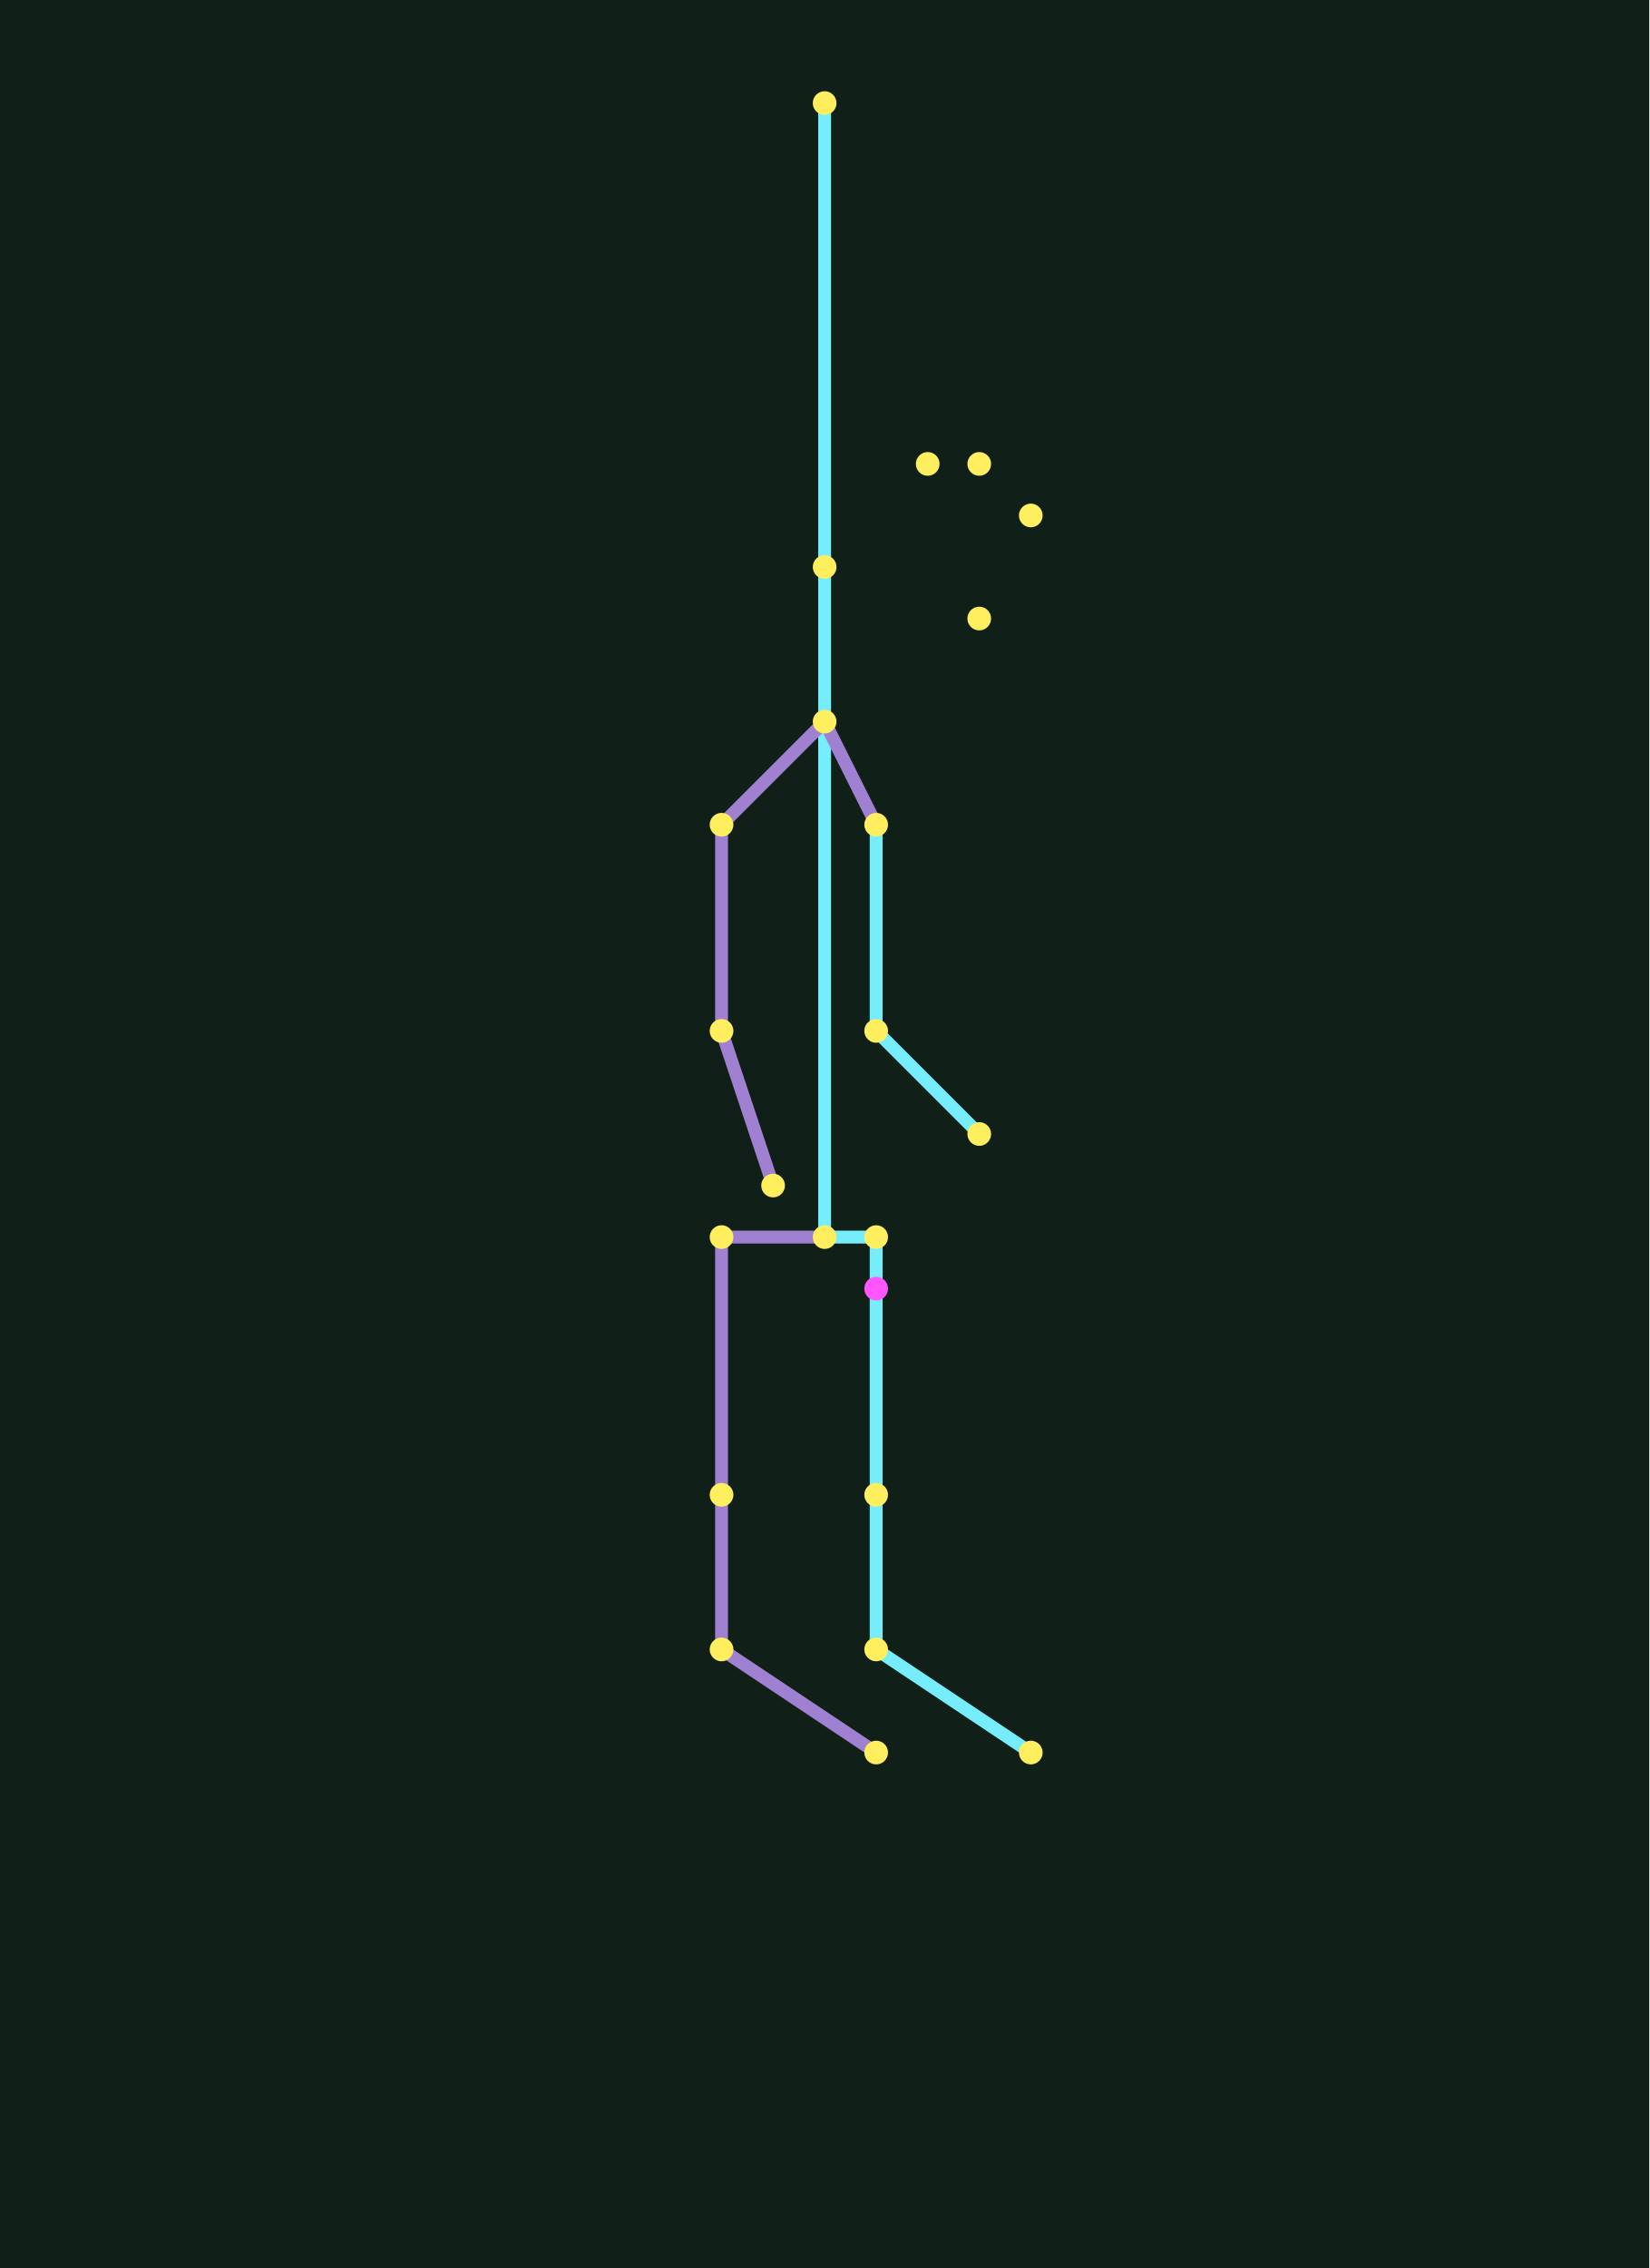
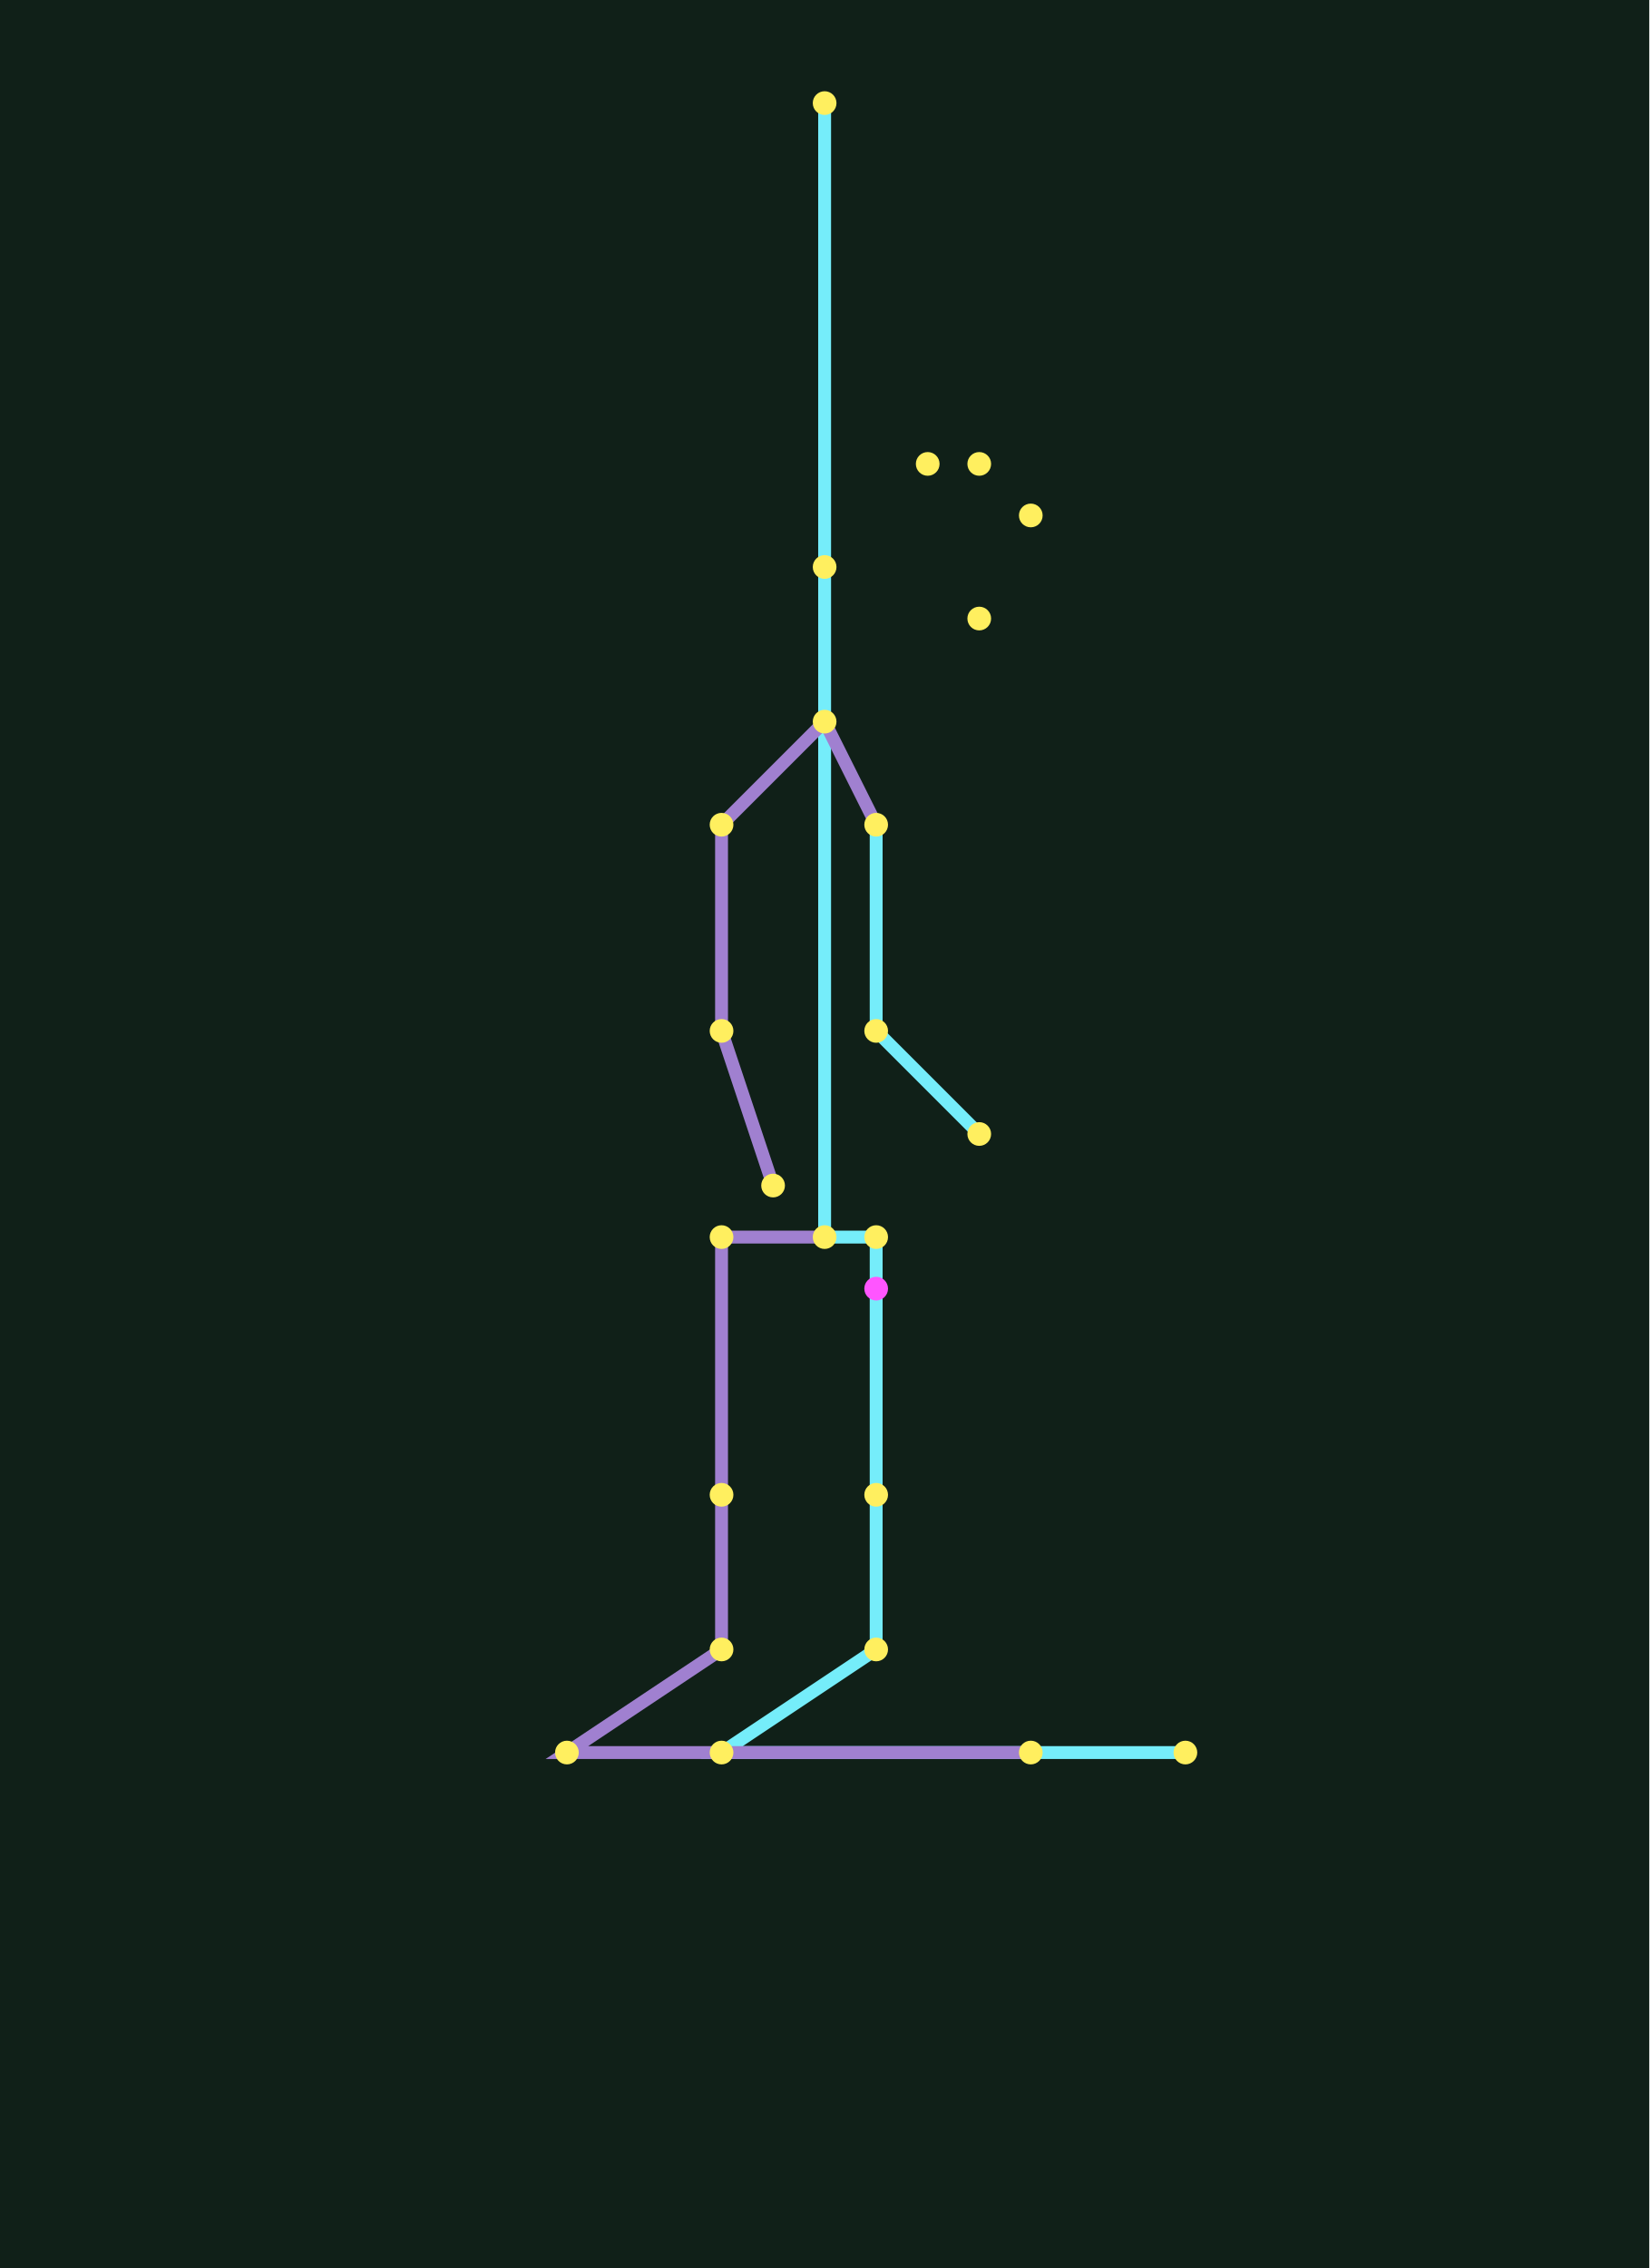
<svg xmlns="http://www.w3.org/2000/svg" width="320" height="440" viewBox="0 0 32 44">
  <rect width="100%" height="100%" fill="#102018" />
  <polyline points="16,24 16,14 16,11 16,2" fill="none" stroke="#75edfa" stroke-width=".25" />
  <polyline points="17,16 16,14 14,16" fill="none" stroke="#a080d0" stroke-width=".25" />
  <polyline points="17,16 17,20 19,22" fill="none" stroke="#75edfa" stroke-width=".25" />
  <polyline points="14,16 14,20 15,23" fill="none" stroke="#a080d0" stroke-width=".25" />
-   <polyline points="16,24 17,24 17,29 17,32 20,34" fill="none" stroke="#75edfa" stroke-width=".25" />
-   <polyline points="16,24 14,24 14,29 14,32 17,34" fill="none" stroke="#a080d0" stroke-width=".25" />
+   <polyline points="16,24 17,24 17,29 17,32 14,34 23,34" fill="none" stroke="#75edfa" stroke-width=".25" />
+   <polyline points="16,24 14,24 14,29 14,32 11,34 20,34" fill="none" stroke="#a080d0" stroke-width=".25" />
  <circle cx="16" cy="24" r=".23" fill="#ffef5f" />
  <circle cx="16" cy="14" r=".23" fill="#ffef5f" />
  <circle cx="16" cy="11" r=".23" fill="#ffef5f" />
  <circle cx="16" cy="2" r=".23" fill="#ffef5f" />
  <circle cx="17" cy="16" r=".23" fill="#ffef5f" />
  <circle cx="17" cy="20" r=".23" fill="#ffef5f" />
  <circle cx="19" cy="22" r=".23" fill="#ffef5f" />
  <circle cx="14" cy="16" r=".23" fill="#ffef5f" />
  <circle cx="14" cy="20" r=".23" fill="#ffef5f" />
  <circle cx="15" cy="23" r=".23" fill="#ffef5f" />
  <circle cx="17" cy="24" r=".23" fill="#ffef5f" />
  <circle cx="17" cy="29" r=".23" fill="#ffef5f" />
  <circle cx="17" cy="32" r=".23" fill="#ffef5f" />
  <circle cx="14" cy="24" r=".23" fill="#ffef5f" />
  <circle cx="14" cy="29" r=".23" fill="#ffef5f" />
  <circle cx="14" cy="32" r=".23" fill="#ffef5f" />
+   <circle cx="23" cy="34" r=".23" fill="#ffef5f" />
  <circle cx="20" cy="34" r=".23" fill="#ffef5f" />
-   <circle cx="17" cy="34" r=".23" fill="#ffef5f" />
  <circle cx="17" cy="25" r=".23" fill="#ff55ff" />
  <circle cx="18" cy="9" r=".23" fill="#ffef5f" />
  <circle cx="19" cy="9" r=".23" fill="#ffef5f" />
  <circle cx="20" cy="10" r=".23" fill="#ffef5f" />
  <circle cx="19" cy="12" r=".23" fill="#ffef5f" />
+   <circle cx="14" cy="34" r=".23" fill="#ffef5f" />
+   <circle cx="11" cy="34" r=".23" fill="#ffef5f" />
</svg>
